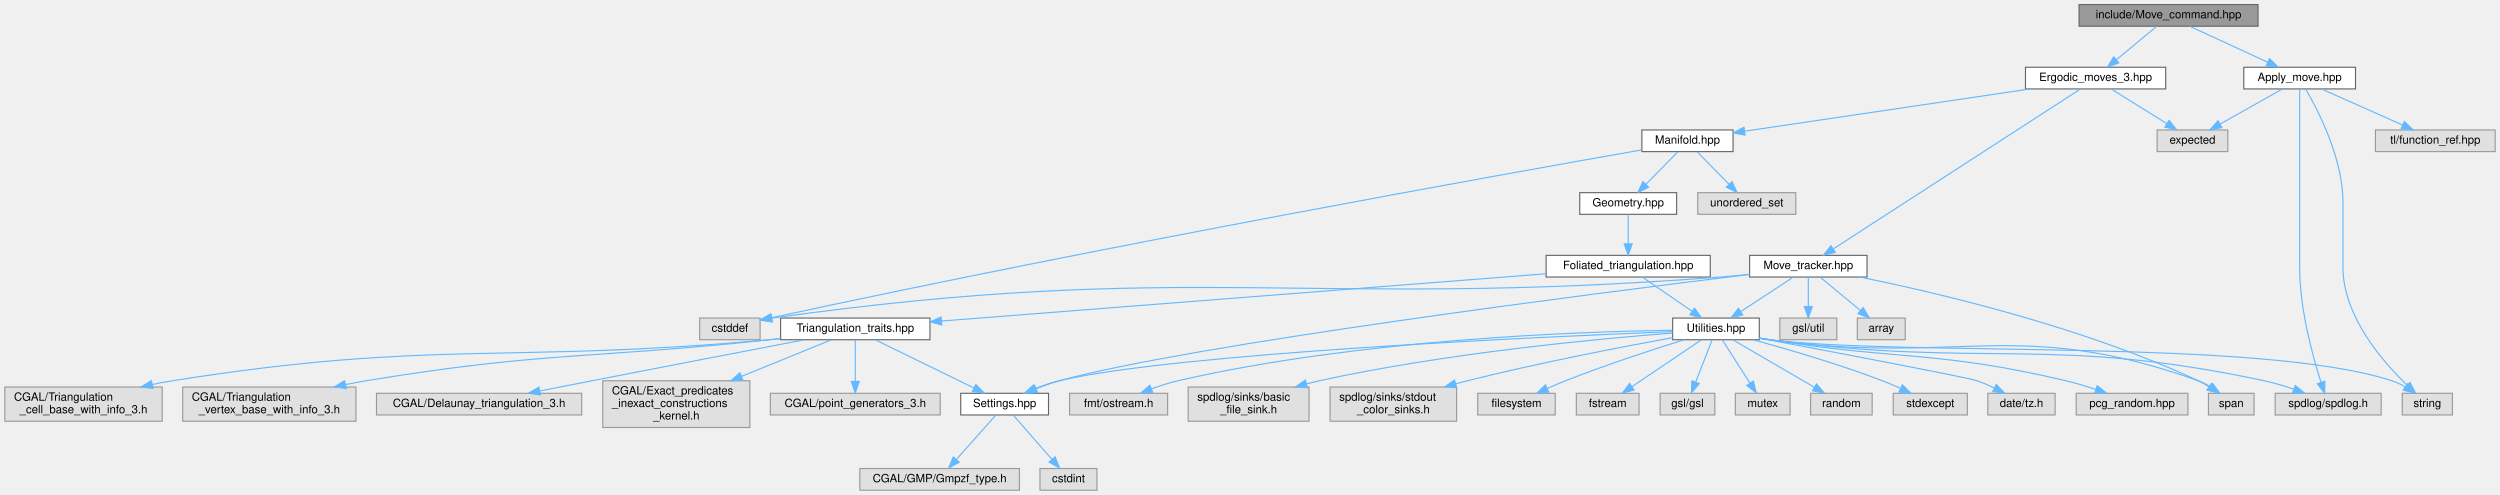
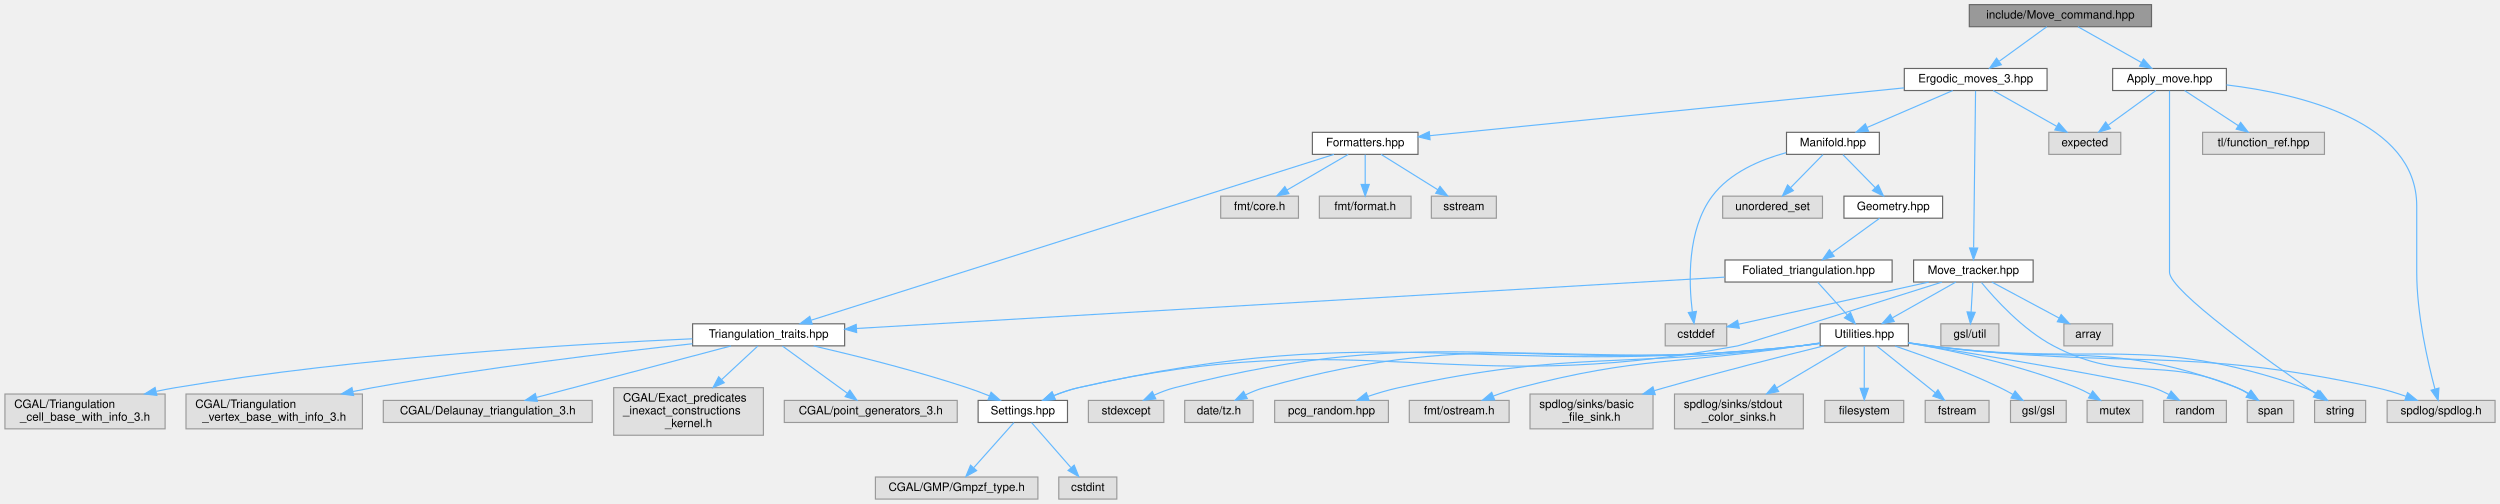
- <svg xmlns="http://www.w3.org/2000/svg" xmlns:xlink="http://www.w3.org/1999/xlink" width="2193pt" height="434pt" viewBox="0.00 0.00 2192.50 434.00">
+ <svg xmlns="http://www.w3.org/2000/svg" xmlns:xlink="http://www.w3.org/1999/xlink" width="2154pt" height="434pt" viewBox="0.00 0.00 2153.50 434.00">
  <g id="graph0" class="graph" transform="scale(1 1) rotate(0) translate(4 430)">
    <g id="node1" class="node">
      <g id="a_node1">
        <a xlink:title="Do ergodic moves using the Command pattern.">
-           <polygon fill="#999999" stroke="#666666" points="1976.5,-426 1819.5,-426 1819.5,-407 1976.5,-407 1976.5,-426" />
-           <text text-anchor="middle" x="1898" y="-414" font-family="Helvetica,sans-Serif" font-size="10.00">include/Move_command.hpp</text>
+           <polygon fill="#999999" stroke="#666666" points="1849.5,-426 1692.5,-426 1692.5,-407 1849.5,-407 1849.5,-426" />
+           <text text-anchor="middle" x="1771" y="-414" font-family="Helvetica,sans-Serif" font-size="10.00">include/Move_command.hpp</text>
        </a>
      </g>
    </g>
    <g id="node2" class="node">
      <g id="a_node2">
        <a xlink:href="_apply__move_8hpp.html" target="_top" xlink:title="Apply Pachner moves to foliated Delaunay triangulations.">
-           <polygon fill="white" stroke="#666666" points="2062,-371 1964,-371 1964,-352 2062,-352 2062,-371" />
-           <text text-anchor="middle" x="2013" y="-359" font-family="Helvetica,sans-Serif" font-size="10.00">Apply_move.hpp</text>
+           <polygon fill="white" stroke="#666666" points="1914,-371 1816,-371 1816,-352 1914,-352 1914,-371" />
+           <text text-anchor="middle" x="1865" y="-359" font-family="Helvetica,sans-Serif" font-size="10.00">Apply_move.hpp</text>
        </a>
      </g>
    </g>
    <g id="edge1" class="edge">
-       <path fill="none" stroke="#63b8ff" d="M1916.48,-406.98C1934.98,-398.46 1963.68,-385.23 1984.98,-375.41" />
-       <polygon fill="#63b8ff" stroke="#63b8ff" points="1986.57,-378.53 1994.19,-371.17 1983.64,-372.18 1986.57,-378.53" />
+       <path fill="none" stroke="#63b8ff" d="M1786.1,-406.98C1800.82,-398.69 1823.42,-385.94 1840.67,-376.22" />
+       <polygon fill="#63b8ff" stroke="#63b8ff" points="1842.63,-379.13 1849.62,-371.17 1839.19,-373.03 1842.63,-379.13" />
    </g>
    <g id="node7" class="node">
      <g id="a_node7">
        <a xlink:href="_ergodic__moves__3_8hpp.html" target="_top" xlink:title="Pachner moves on 2+1 dimensional foliated Delaunay triangulations.">
-           <polygon fill="white" stroke="#666666" points="1895.5,-371 1772.5,-371 1772.5,-352 1895.5,-352 1895.5,-371" />
-           <text text-anchor="middle" x="1834" y="-359" font-family="Helvetica,sans-Serif" font-size="10.00">Ergodic_moves_3.hpp</text>
+           <polygon fill="white" stroke="#666666" points="1759.5,-371 1636.5,-371 1636.5,-352 1759.5,-352 1759.5,-371" />
+           <text text-anchor="middle" x="1698" y="-359" font-family="Helvetica,sans-Serif" font-size="10.00">Ergodic_moves_3.hpp</text>
        </a>
      </g>
    </g>
    <g id="edge6" class="edge">
-       <path fill="none" stroke="#63b8ff" d="M1887.72,-406.98C1878.16,-399.07 1863.72,-387.11 1852.22,-377.58" />
-       <polygon fill="#63b8ff" stroke="#63b8ff" points="1854.4,-374.85 1844.47,-371.17 1849.94,-380.24 1854.4,-374.85" />
+       <path fill="none" stroke="#63b8ff" d="M1759.27,-406.98C1748.27,-399 1731.58,-386.88 1718.4,-377.31" />
+       <polygon fill="#63b8ff" stroke="#63b8ff" points="1720.09,-374.21 1709.94,-371.17 1715.98,-379.88 1720.09,-374.21" />
    </g>
    <g id="node3" class="node">
      <g id="a_node3">
        <a xlink:title=" ">
-           <polygon fill="#e0e0e0" stroke="#999999" points="2084.5,-85 1991.5,-85 1991.5,-66 2084.5,-66 2084.5,-85" />
-           <text text-anchor="middle" x="2038" y="-73" font-family="Helvetica,sans-Serif" font-size="10.00">spdlog/spdlog.h</text>
+           <polygon fill="#e0e0e0" stroke="#999999" points="2145.5,-85 2052.5,-85 2052.5,-66 2145.5,-66 2145.5,-85" />
+           <text text-anchor="middle" x="2099" y="-73" font-family="Helvetica,sans-Serif" font-size="10.00">spdlog/spdlog.h</text>
        </a>
      </g>
    </g>
    <g id="edge2" class="edge">
-       <path fill="none" stroke="#63b8ff" d="M2013,-351.82C2013,-333.48 2013,-289.44 2013,-252.5 2013,-252.5 2013,-252.5 2013,-195.5 2013,-159.05 2024.37,-117.64 2031.78,-94.54" />
-       <polygon fill="#63b8ff" stroke="#63b8ff" points="2035.1,-95.62 2034.93,-85.03 2028.46,-93.42 2035.1,-95.62" />
+       <path fill="none" stroke="#63b8ff" d="M1914.13,-356.86C1977.04,-349.22 2078,-325.58 2078,-252.5 2078,-252.5 2078,-252.5 2078,-195.5 2078,-159.44 2087.47,-118.16 2093.69,-94.92" />
+       <polygon fill="#63b8ff" stroke="#63b8ff" points="2097.12,-95.64 2096.42,-85.07 2090.38,-93.77 2097.12,-95.64" />
    </g>
    <g id="node4" class="node">
      <g id="a_node4">
        <a xlink:title=" ">
-           <polygon fill="#e0e0e0" stroke="#999999" points="1950,-316 1888,-316 1888,-297 1950,-297 1950,-316" />
-           <text text-anchor="middle" x="1919" y="-304" font-family="Helvetica,sans-Serif" font-size="10.00">expected</text>
+           <polygon fill="#e0e0e0" stroke="#999999" points="1823,-316 1761,-316 1761,-297 1823,-297 1823,-316" />
+           <text text-anchor="middle" x="1792" y="-304" font-family="Helvetica,sans-Serif" font-size="10.00">expected</text>
        </a>
      </g>
    </g>
    <g id="edge3" class="edge">
-       <path fill="none" stroke="#63b8ff" d="M1997.9,-351.98C1983.18,-343.69 1960.58,-330.94 1943.33,-321.22" />
-       <polygon fill="#63b8ff" stroke="#63b8ff" points="1944.81,-318.03 1934.38,-316.17 1941.37,-324.13 1944.81,-318.03" />
+       <path fill="none" stroke="#63b8ff" d="M1853.27,-351.98C1842.27,-344 1825.58,-331.88 1812.4,-322.31" />
+       <polygon fill="#63b8ff" stroke="#63b8ff" points="1814.09,-319.21 1803.94,-316.17 1809.98,-324.88 1814.09,-319.21" />
    </g>
    <g id="node5" class="node">
      <g id="a_node5">
        <a xlink:title=" ">
-           <polygon fill="#e0e0e0" stroke="#999999" points="2147,-85 2103,-85 2103,-66 2147,-66 2147,-85" />
-           <text text-anchor="middle" x="2125" y="-73" font-family="Helvetica,sans-Serif" font-size="10.00">string</text>
+           <polygon fill="#e0e0e0" stroke="#999999" points="2034,-85 1990,-85 1990,-66 2034,-66 2034,-85" />
+           <text text-anchor="middle" x="2012" y="-73" font-family="Helvetica,sans-Serif" font-size="10.00">string</text>
        </a>
      </g>
    </g>
    <g id="edge4" class="edge">
-       <path fill="none" stroke="#63b8ff" d="M2018.28,-351.9C2028.73,-334.07 2051,-291.46 2051,-252.5 2051,-252.5 2051,-252.5 2051,-195.5 2051,-153.03 2085.41,-113.15 2107.3,-92.07" />
-       <polygon fill="#63b8ff" stroke="#63b8ff" points="2109.77,-94.56 2114.71,-85.19 2105,-89.43 2109.77,-94.56" />
+       <path fill="none" stroke="#63b8ff" d="M1865,-351.82C1865,-333.48 1865,-289.44 1865,-252.5 1865,-252.5 1865,-252.5 1865,-195.5 1865,-179.51 1950.09,-118.97 1990.79,-90.92" />
+       <polygon fill="#63b8ff" stroke="#63b8ff" points="1992.94,-93.69 1999.21,-85.15 1988.99,-87.92 1992.94,-93.69" />
    </g>
    <g id="node6" class="node">
      <g id="a_node6">
        <a xlink:title=" ">
-           <polygon fill="#e0e0e0" stroke="#999999" points="2184.5,-316 2079.5,-316 2079.5,-297 2184.5,-297 2184.5,-316" />
-           <text text-anchor="middle" x="2132" y="-304" font-family="Helvetica,sans-Serif" font-size="10.00">tl/function_ref.hpp</text>
+           <polygon fill="#e0e0e0" stroke="#999999" points="1998.5,-316 1893.5,-316 1893.5,-297 1998.5,-297 1998.5,-316" />
+           <text text-anchor="middle" x="1946" y="-304" font-family="Helvetica,sans-Serif" font-size="10.00">tl/function_ref.hpp</text>
        </a>
      </g>
    </g>
    <g id="edge5" class="edge">
-       <path fill="none" stroke="#63b8ff" d="M2032.12,-351.98C2051.35,-343.42 2081.23,-330.11 2103.31,-320.28" />
-       <polygon fill="#63b8ff" stroke="#63b8ff" points="2104.82,-323.44 2112.53,-316.17 2101.97,-317.04 2104.82,-323.44" />
+       <path fill="none" stroke="#63b8ff" d="M1878.01,-351.98C1890.46,-343.84 1909.46,-331.41 1924.21,-321.76" />
+       <polygon fill="#63b8ff" stroke="#63b8ff" points="1926.3,-324.57 1932.75,-316.17 1922.46,-318.72 1926.3,-324.57" />
    </g>
    <g id="edge7" class="edge">
-       <path fill="none" stroke="#63b8ff" d="M1847.66,-351.98C1860.84,-343.77 1881.03,-331.18 1896.57,-321.49" />
-       <polygon fill="#63b8ff" stroke="#63b8ff" points="1898.46,-324.43 1905.09,-316.17 1894.76,-318.49 1898.46,-324.43" />
+       <path fill="none" stroke="#63b8ff" d="M1713.1,-351.98C1727.82,-343.69 1750.42,-330.94 1767.67,-321.22" />
+       <polygon fill="#63b8ff" stroke="#63b8ff" points="1769.63,-324.13 1776.62,-316.17 1766.19,-318.03 1769.63,-324.13" />
    </g>
    <g id="node8" class="node">
      <g id="a_node8">
        <a xlink:href="_manifold_8hpp.html" target="_top" xlink:title="Data structures for manifolds.">
-           <polygon fill="white" stroke="#666666" points="1516,-316 1436,-316 1436,-297 1516,-297 1516,-316" />
-           <text text-anchor="middle" x="1476" y="-304" font-family="Helvetica,sans-Serif" font-size="10.00">Manifold.hpp</text>
+           <polygon fill="white" stroke="#666666" points="1615,-316 1535,-316 1535,-297 1615,-297 1615,-316" />
+           <text text-anchor="middle" x="1575" y="-304" font-family="Helvetica,sans-Serif" font-size="10.00">Manifold.hpp</text>
        </a>
      </g>
    </g>
    <g id="edge8" class="edge">
-       <path fill="none" stroke="#63b8ff" d="M1776.48,-351.98C1707.25,-341.74 1592.12,-324.69 1526.29,-314.94" />
-       <polygon fill="#63b8ff" stroke="#63b8ff" points="1526.56,-311.45 1516.16,-313.45 1525.54,-318.37 1526.56,-311.45" />
+       <path fill="none" stroke="#63b8ff" d="M1678.24,-351.98C1658.27,-343.38 1627.2,-329.99 1604.35,-320.15" />
+       <polygon fill="#63b8ff" stroke="#63b8ff" points="1605.69,-316.91 1595.12,-316.17 1602.92,-323.34 1605.69,-316.91" />
    </g>
    <g id="node35" class="node">
      <g id="a_node35">
        <a xlink:href="_move__tracker_8hpp.html" target="_top" xlink:title="Track ergodic moves.">
-           <polygon fill="white" stroke="#666666" points="1633.5,-206 1530.5,-206 1530.5,-187 1633.5,-187 1633.5,-206" />
-           <text text-anchor="middle" x="1582" y="-194" font-family="Helvetica,sans-Serif" font-size="10.00">Move_tracker.hpp</text>
+           <polygon fill="white" stroke="#666666" points="1747.5,-206 1644.5,-206 1644.5,-187 1747.5,-187 1747.5,-206" />
+           <text text-anchor="middle" x="1696" y="-194" font-family="Helvetica,sans-Serif" font-size="10.00">Move_tracker.hpp</text>
        </a>
      </g>
    </g>
    <g id="edge38" class="edge">
-       <path fill="none" stroke="#63b8ff" d="M1820.81,-351.97C1779.91,-325.51 1654.94,-244.68 1603.98,-211.72" />
-       <polygon fill="#63b8ff" stroke="#63b8ff" points="1605.66,-208.64 1595.37,-206.15 1601.86,-214.52 1605.66,-208.64" />
+       <path fill="none" stroke="#63b8ff" d="M1697.89,-351.74C1697.58,-326.31 1696.67,-252.08 1696.24,-216.69" />
+       <polygon fill="#63b8ff" stroke="#63b8ff" points="1699.73,-216.26 1696.11,-206.31 1692.73,-216.35 1699.73,-216.26" />
+     </g>
+     <g id="node38" class="node">
+       <g id="a_node38">
+         <a xlink:href="_formatters_8hpp.html" target="_top" xlink:title="Formatter specializations for various types.">
+           <polygon fill="white" stroke="#666666" points="1217.5,-316 1126.5,-316 1126.5,-297 1217.5,-297 1217.5,-316" />
+           <text text-anchor="middle" x="1172" y="-304" font-family="Helvetica,sans-Serif" font-size="10.00">Formatters.hpp</text>
+         </a>
+       </g>
+     </g>
+     <g id="edge45" class="edge">
+       <path fill="none" stroke="#63b8ff" d="M1636.37,-354.29C1533.14,-343.89 1326.84,-323.1 1227.71,-313.11" />
+       <polygon fill="#63b8ff" stroke="#63b8ff" points="1227.9,-309.61 1217.6,-312.09 1227.19,-316.58 1227.9,-309.61" />
    </g>
    <g id="node9" class="node">
      <g id="a_node9">
        <a xlink:title=" ">
-           <polygon fill="#e0e0e0" stroke="#999999" points="662.5,-151 609.5,-151 609.5,-132 662.5,-132 662.5,-151" />
-           <text text-anchor="middle" x="636" y="-139" font-family="Helvetica,sans-Serif" font-size="10.00">cstddef</text>
+           <polygon fill="#e0e0e0" stroke="#999999" points="1483.5,-151 1430.5,-151 1430.5,-132 1483.5,-132 1483.5,-151" />
+           <text text-anchor="middle" x="1457" y="-139" font-family="Helvetica,sans-Serif" font-size="10.00">cstddef</text>
        </a>
      </g>
    </g>
    <g id="edge9" class="edge">
-       <path fill="none" stroke="#63b8ff" d="M1435.65,-298.47C1318.97,-278 970.97,-215.86 672.86,-151.33" />
-       <polygon fill="#63b8ff" stroke="#63b8ff" points="673.24,-147.83 662.72,-149.13 671.75,-154.67 673.24,-147.83" />
+       <path fill="none" stroke="#63b8ff" d="M1534.81,-298.49C1512.46,-292.43 1486.17,-281.29 1471,-261 1449.16,-231.79 1450.74,-186.72 1453.85,-161.41" />
+       <polygon fill="#63b8ff" stroke="#63b8ff" points="1457.35,-161.7 1455.31,-151.3 1450.42,-160.7 1457.35,-161.7" />
    </g>
    <g id="node10" class="node">
      <g id="a_node10">
        <a xlink:title=" ">
-           <polygon fill="#e0e0e0" stroke="#999999" points="1571,-261 1485,-261 1485,-242 1571,-242 1571,-261" />
-           <text text-anchor="middle" x="1528" y="-249" font-family="Helvetica,sans-Serif" font-size="10.00">unordered_set</text>
+           <polygon fill="#e0e0e0" stroke="#999999" points="1566,-261 1480,-261 1480,-242 1566,-242 1566,-261" />
+           <text text-anchor="middle" x="1523" y="-249" font-family="Helvetica,sans-Serif" font-size="10.00">unordered_set</text>
        </a>
      </g>
    </g>
    <g id="edge10" class="edge">
-       <path fill="none" stroke="#63b8ff" d="M1484.59,-296.75C1492.16,-289.03 1503.38,-277.6 1512.51,-268.28" />
-       <polygon fill="#63b8ff" stroke="#63b8ff" points="1515.07,-270.68 1519.57,-261.09 1510.07,-265.78 1515.07,-270.68" />
+       <path fill="none" stroke="#63b8ff" d="M1566.41,-296.75C1558.84,-289.03 1547.62,-277.6 1538.49,-268.28" />
+       <polygon fill="#63b8ff" stroke="#63b8ff" points="1540.93,-265.78 1531.43,-261.09 1535.93,-270.68 1540.93,-265.78" />
    </g>
    <g id="node11" class="node">
      <g id="a_node11">
        <a xlink:href="_geometry_8hpp.html" target="_top" xlink:title="Geometric scalars of the Manifold used to calculate the Regge action.">
-           <polygon fill="white" stroke="#666666" points="1466.5,-261 1381.5,-261 1381.5,-242 1466.5,-242 1466.5,-261" />
-           <text text-anchor="middle" x="1424" y="-249" font-family="Helvetica,sans-Serif" font-size="10.00">Geometry.hpp</text>
+           <polygon fill="white" stroke="#666666" points="1669.5,-261 1584.5,-261 1584.5,-242 1669.5,-242 1669.5,-261" />
+           <text text-anchor="middle" x="1627" y="-249" font-family="Helvetica,sans-Serif" font-size="10.00">Geometry.hpp</text>
        </a>
      </g>
    </g>
    <g id="edge11" class="edge">
-       <path fill="none" stroke="#63b8ff" d="M1467.41,-296.75C1459.84,-289.03 1448.62,-277.6 1439.49,-268.28" />
-       <polygon fill="#63b8ff" stroke="#63b8ff" points="1441.93,-265.78 1432.43,-261.09 1436.93,-270.68 1441.93,-265.78" />
+       <path fill="none" stroke="#63b8ff" d="M1583.59,-296.75C1591.16,-289.03 1602.38,-277.6 1611.51,-268.28" />
+       <polygon fill="#63b8ff" stroke="#63b8ff" points="1614.07,-270.68 1618.57,-261.09 1609.07,-265.78 1614.07,-270.68" />
    </g>
    <g id="node12" class="node">
      <g id="a_node12">
        <a xlink:href="_foliated__triangulation_8hpp.html" target="_top" xlink:title="Create foliated spherical triangulations.">
-           <polygon fill="white" stroke="#666666" points="1496,-206 1352,-206 1352,-187 1496,-187 1496,-206" />
-           <text text-anchor="middle" x="1424" y="-194" font-family="Helvetica,sans-Serif" font-size="10.00">Foliated_triangulation.hpp</text>
+           <polygon fill="white" stroke="#666666" points="1626,-206 1482,-206 1482,-187 1626,-187 1626,-206" />
+           <text text-anchor="middle" x="1554" y="-194" font-family="Helvetica,sans-Serif" font-size="10.00">Foliated_triangulation.hpp</text>
        </a>
      </g>
    </g>
    <g id="edge12" class="edge">
-       <path fill="none" stroke="#63b8ff" d="M1424,-241.75C1424,-234.8 1424,-224.85 1424,-216.13" />
-       <polygon fill="#63b8ff" stroke="#63b8ff" points="1427.5,-216.09 1424,-206.09 1420.5,-216.09 1427.5,-216.09" />
+       <path fill="none" stroke="#63b8ff" d="M1615.27,-241.98C1604.27,-234 1587.58,-221.88 1574.4,-212.31" />
+       <polygon fill="#63b8ff" stroke="#63b8ff" points="1576.09,-209.21 1565.94,-206.17 1571.98,-214.88 1576.09,-209.21" />
    </g>
    <g id="node13" class="node">
      <g id="a_node13">
        <a xlink:href="_triangulation__traits_8hpp.html" target="_top" xlink:title="Traits class for particular uses of CGAL.">
-           <polygon fill="white" stroke="#666666" points="811.5,-151 680.5,-151 680.5,-132 811.5,-132 811.5,-151" />
-           <text text-anchor="middle" x="746" y="-139" font-family="Helvetica,sans-Serif" font-size="10.00">Triangulation_traits.hpp</text>
+           <polygon fill="white" stroke="#666666" points="723.5,-151 592.5,-151 592.5,-132 723.5,-132 723.5,-151" />
+           <text text-anchor="middle" x="658" y="-139" font-family="Helvetica,sans-Serif" font-size="10.00">Triangulation_traits.hpp</text>
        </a>
      </g>
    </g>
    <g id="edge13" class="edge">
-       <path fill="none" stroke="#63b8ff" d="M1351.76,-189.85C1222.57,-179.75 953.17,-158.69 821.59,-148.41" />
-       <polygon fill="#63b8ff" stroke="#63b8ff" points="821.84,-144.92 811.59,-147.63 821.29,-151.9 821.84,-144.92" />
+       <path fill="none" stroke="#63b8ff" d="M1481.81,-191.23C1315,-181.36 904.04,-157.05 733.78,-146.98" />
+       <polygon fill="#63b8ff" stroke="#63b8ff" points="733.84,-143.48 723.65,-146.38 733.43,-150.47 733.84,-143.48" />
    </g>
    <g id="node22" class="node">
      <g id="a_node22">
        <a xlink:href="_utilities_8hpp.html" target="_top" xlink:title="Utility functions.">
-           <polygon fill="white" stroke="#666666" points="1539,-151 1463,-151 1463,-132 1539,-132 1539,-151" />
-           <text text-anchor="middle" x="1501" y="-139" font-family="Helvetica,sans-Serif" font-size="10.00">Utilities.hpp</text>
+           <polygon fill="white" stroke="#666666" points="1640,-151 1564,-151 1564,-132 1640,-132 1640,-151" />
+           <text text-anchor="middle" x="1602" y="-139" font-family="Helvetica,sans-Serif" font-size="10.00">Utilities.hpp</text>
        </a>
      </g>
    </g>
    <g id="edge22" class="edge">
-       <path fill="none" stroke="#63b8ff" d="M1436.37,-186.98C1448.09,-178.92 1465.92,-166.65 1479.89,-157.03" />
-       <polygon fill="#63b8ff" stroke="#63b8ff" points="1482.15,-159.72 1488.4,-151.17 1478.18,-153.96 1482.15,-159.72" />
+       <path fill="none" stroke="#63b8ff" d="M1561.93,-186.75C1568.85,-179.11 1579.07,-167.82 1587.45,-158.56" />
+       <polygon fill="#63b8ff" stroke="#63b8ff" points="1590.1,-160.85 1594.22,-151.09 1584.91,-156.15 1590.1,-160.85" />
    </g>
    <g id="node14" class="node">
      <g id="a_node14">
        <a xlink:title=" ">
          <polygon fill="#e0e0e0" stroke="#999999" points="506,-85 326,-85 326,-66 506,-66 506,-85" />
          <text text-anchor="middle" x="416" y="-73" font-family="Helvetica,sans-Serif" font-size="10.00">CGAL/Delaunay_triangulation_3.h</text>
        </a>
      </g>
    </g>
    <g id="edge14" class="edge">
-       <path fill="none" stroke="#63b8ff" d="M701.27,-131.94C654.73,-123.02 579.74,-108.61 515,-96 500.19,-93.12 484.14,-89.96 469.36,-87.05" />
-       <polygon fill="#63b8ff" stroke="#63b8ff" points="469.85,-83.58 459.36,-85.08 468.5,-90.45 469.85,-83.58" />
+       <path fill="none" stroke="#63b8ff" d="M625.61,-131.94C582.33,-120.49 505.55,-100.18 457.9,-87.58" />
+       <polygon fill="#63b8ff" stroke="#63b8ff" points="458.76,-84.19 448.19,-85.01 456.97,-90.95 458.76,-84.19" />
    </g>
    <g id="node15" class="node">
      <g id="a_node15">
        <a xlink:title=" ">
          <polygon fill="#e0e0e0" stroke="#999999" points="653.5,-96 524.5,-96 524.5,-55 653.5,-55 653.5,-96" />
          <text text-anchor="start" x="532.5" y="-84" font-family="Helvetica,sans-Serif" font-size="10.00">CGAL/Exact_predicates</text>
          <text text-anchor="start" x="532.5" y="-73" font-family="Helvetica,sans-Serif" font-size="10.00">_inexact_constructions</text>
          <text text-anchor="middle" x="589" y="-62" font-family="Helvetica,sans-Serif" font-size="10.00">_kernel.h</text>
        </a>
      </g>
    </g>
    <g id="edge15" class="edge">
-       <path fill="none" stroke="#63b8ff" d="M724.83,-131.87C704.76,-123.69 673.71,-111.03 646.35,-99.88" />
-       <polygon fill="#63b8ff" stroke="#63b8ff" points="647.44,-96.54 636.86,-96.01 644.8,-103.02 647.44,-96.54" />
+       <path fill="none" stroke="#63b8ff" d="M648.69,-131.87C640.68,-124.44 628.69,-113.31 617.55,-102.98" />
+       <polygon fill="#63b8ff" stroke="#63b8ff" points="619.75,-100.24 610.03,-96.01 614.98,-105.38 619.75,-100.24" />
    </g>
    <g id="node16" class="node">
      <g id="a_node16">
        <a xlink:title=" ">
          <polygon fill="#e0e0e0" stroke="#999999" points="820.5,-85 671.5,-85 671.5,-66 820.5,-66 820.5,-85" />
          <text text-anchor="middle" x="746" y="-73" font-family="Helvetica,sans-Serif" font-size="10.00">CGAL/point_generators_3.h</text>
        </a>
      </g>
    </g>
    <g id="edge16" class="edge">
-       <path fill="none" stroke="#63b8ff" d="M746,-131.87C746,-122.66 746,-107.79 746,-95.77" />
-       <polygon fill="#63b8ff" stroke="#63b8ff" points="749.5,-95.41 746,-85.41 742.5,-95.41 749.5,-95.41" />
+       <path fill="none" stroke="#63b8ff" d="M669.87,-131.87C684.17,-121.47 708.43,-103.82 725.72,-91.25" />
+       <polygon fill="#63b8ff" stroke="#63b8ff" points="728.01,-93.91 734.04,-85.2 723.89,-88.25 728.01,-93.91" />
    </g>
    <g id="node17" class="node">
      <g id="a_node17">
        <a xlink:title=" ">
          <polygon fill="#e0e0e0" stroke="#999999" points="138,-90.5 0,-90.5 0,-60.5 138,-60.5 138,-90.5" />
          <text text-anchor="start" x="8" y="-78.5" font-family="Helvetica,sans-Serif" font-size="10.00">CGAL/Triangulation</text>
          <text text-anchor="middle" x="69" y="-67.5" font-family="Helvetica,sans-Serif" font-size="10.00">_cell_base_with_info_3.h</text>
        </a>
      </g>
    </g>
    <g id="edge17" class="edge">
-       <path fill="none" stroke="#63b8ff" d="M680.17,-132.87C677.07,-132.57 674,-132.27 671,-132 438.52,-110.85 377.57,-132.45 147,-96 141.26,-95.09 135.32,-93.96 129.4,-92.71" />
-       <polygon fill="#63b8ff" stroke="#63b8ff" points="130.02,-89.26 119.5,-90.5 128.5,-96.1 130.02,-89.26" />
+       <path fill="none" stroke="#63b8ff" d="M592.24,-138.1C494.54,-133.78 305.53,-122.55 147,-96 141.58,-95.09 135.98,-94 130.39,-92.81" />
+       <polygon fill="#63b8ff" stroke="#63b8ff" points="130.89,-89.33 120.36,-90.56 129.36,-96.16 130.89,-89.33" />
    </g>
    <g id="node18" class="node">
      <g id="a_node18">
        <a xlink:title=" ">
          <polygon fill="#e0e0e0" stroke="#999999" points="308,-90.5 156,-90.5 156,-60.5 308,-60.5 308,-90.5" />
          <text text-anchor="start" x="164" y="-78.5" font-family="Helvetica,sans-Serif" font-size="10.00">CGAL/Triangulation</text>
          <text text-anchor="middle" x="232" y="-67.5" font-family="Helvetica,sans-Serif" font-size="10.00">_vertex_base_with_info_3.h</text>
        </a>
      </g>
    </g>
    <g id="edge18" class="edge">
-       <path fill="none" stroke="#63b8ff" d="M680.15,-132.99C677.06,-132.66 674,-132.32 671,-132 513.76,-115.1 473.04,-121.73 317,-96 311.16,-95.04 305.13,-93.91 299.09,-92.7" />
-       <polygon fill="#63b8ff" stroke="#63b8ff" points="299.46,-89.21 288.96,-90.59 298.04,-96.06 299.46,-89.21" />
+       <path fill="none" stroke="#63b8ff" d="M592.34,-133.82C523.46,-126.37 412.2,-113.09 317,-96 311.37,-94.99 305.55,-93.85 299.71,-92.65" />
+       <polygon fill="#63b8ff" stroke="#63b8ff" points="300.43,-89.22 289.92,-90.57 298.97,-96.07 300.43,-89.22" />
    </g>
    <g id="node19" class="node">
      <g id="a_node19">
        <a xlink:href="_settings_8hpp.html" target="_top" xlink:title="Global integer and precision settings.">
          <polygon fill="white" stroke="#666666" points="915.5,-85 838.5,-85 838.5,-66 915.5,-66 915.5,-85" />
          <text text-anchor="middle" x="877" y="-73" font-family="Helvetica,sans-Serif" font-size="10.00">Settings.hpp</text>
        </a>
      </g>
    </g>
    <g id="edge19" class="edge">
-       <path fill="none" stroke="#63b8ff" d="M763.67,-131.87C785.84,-121.04 824.08,-102.35 849.95,-89.72" />
-       <polygon fill="#63b8ff" stroke="#63b8ff" points="851.75,-92.73 859.19,-85.2 848.67,-86.44 851.75,-92.73" />
+       <path fill="none" stroke="#63b8ff" d="M696.79,-131.94C731.73,-123.87 784.31,-110.82 829,-96 835.28,-93.92 841.9,-91.43 848.17,-88.93" />
+       <polygon fill="#63b8ff" stroke="#63b8ff" points="849.68,-92.09 857.6,-85.06 847.02,-85.61 849.68,-92.09" />
    </g>
    <g id="node20" class="node">
      <g id="a_node20">
        <a xlink:title=" ">
          <polygon fill="#e0e0e0" stroke="#999999" points="890,-19 750,-19 750,0 890,0 890,-19" />
          <text text-anchor="middle" x="820" y="-7" font-family="Helvetica,sans-Serif" font-size="10.00">CGAL/GMP/Gmpzf_type.h</text>
        </a>
      </g>
    </g>
    <g id="edge20" class="edge">
      <path fill="none" stroke="#63b8ff" d="M869.31,-65.87C860.52,-56 845.93,-39.61 834.89,-27.22" />
      <polygon fill="#63b8ff" stroke="#63b8ff" points="837.2,-24.55 827.93,-19.41 831.97,-29.2 837.2,-24.55" />
    </g>
    <g id="node21" class="node">
      <g id="a_node21">
        <a xlink:title=" ">
          <polygon fill="#e0e0e0" stroke="#999999" points="958,-19 908,-19 908,0 958,0 958,-19" />
          <text text-anchor="middle" x="933" y="-7" font-family="Helvetica,sans-Serif" font-size="10.00">cstdint</text>
        </a>
      </g>
    </g>
    <g id="edge21" class="edge">
      <path fill="none" stroke="#63b8ff" d="M884.55,-65.87C893.19,-56 907.53,-39.61 918.37,-27.22" />
      <polygon fill="#63b8ff" stroke="#63b8ff" points="921.26,-29.24 925.21,-19.41 915.99,-24.63 921.26,-29.24" />
    </g>
    <g id="edge36" class="edge">
-       <path fill="none" stroke="#63b8ff" d="M1539.17,-133.28C1542.15,-132.81 1545.12,-132.38 1548,-132 1739.9,-106.75 1792.66,-136.14 1982,-96 1990.52,-94.19 1999.52,-91.45 2007.76,-88.59" />
-       <polygon fill="#63b8ff" stroke="#63b8ff" points="2009.15,-91.81 2017.35,-85.09 2006.75,-85.23 2009.15,-91.81" />
+       <path fill="none" stroke="#63b8ff" d="M1640.29,-134.5C1646.53,-133.6 1652.94,-132.74 1659,-132 1829.17,-111.35 1875.51,-132.45 2043,-96 2051.51,-94.15 2060.51,-91.39 2068.75,-88.53" />
+       <polygon fill="#63b8ff" stroke="#63b8ff" points="2070.14,-91.75 2078.34,-85.04 2067.74,-85.17 2070.14,-91.75" />
    </g>
    <g id="edge30" class="edge">
-       <path fill="none" stroke="#63b8ff" d="M1539.16,-133.23C1542.15,-132.77 1545.12,-132.35 1548,-132 1668.69,-117.16 1978.34,-133.52 2094,-96 2097.97,-94.71 2101.94,-92.8 2105.65,-90.68" />
-       <polygon fill="#63b8ff" stroke="#63b8ff" points="2107.69,-93.53 2114.19,-85.17 2103.89,-87.65 2107.69,-93.53" />
+       <path fill="none" stroke="#63b8ff" d="M1640.3,-134.59C1646.54,-133.69 1652.95,-132.79 1659,-132 1801.79,-113.38 1845.07,-143.54 1981,-96 1984.94,-94.62 1988.9,-92.67 1992.6,-90.53" />
+       <polygon fill="#63b8ff" stroke="#63b8ff" points="1994.63,-93.38 2001.15,-85.03 1990.84,-87.5 1994.63,-93.38" />
    </g>
    <g id="edge37" class="edge">
-       <path fill="none" stroke="#63b8ff" d="M1462.62,-139.08C1350.97,-134.7 1027.75,-120.22 925,-96 917.94,-94.34 910.57,-91.79 903.78,-89.07" />
-       <polygon fill="#63b8ff" stroke="#63b8ff" points="904.92,-85.76 894.35,-85.07 902.19,-92.2 904.92,-85.76" />
+       <path fill="none" stroke="#63b8ff" d="M1563.89,-134.13C1558.24,-133.32 1552.48,-132.58 1547,-132 1271.63,-102.82 1195.12,-156.93 925,-96 917.93,-94.4 910.55,-91.88 903.76,-89.17" />
+       <polygon fill="#63b8ff" stroke="#63b8ff" points="904.9,-85.85 894.33,-85.15 902.16,-92.29 904.9,-85.85" />
    </g>
    <g id="node23" class="node">
      <g id="a_node23">
        <a xlink:title=" ">
-           <polygon fill="#e0e0e0" stroke="#999999" points="1360,-85 1292,-85 1292,-66 1360,-66 1360,-85" />
-           <text text-anchor="middle" x="1326" y="-73" font-family="Helvetica,sans-Serif" font-size="10.00">filesystem</text>
+           <polygon fill="#e0e0e0" stroke="#999999" points="1636,-85 1568,-85 1568,-66 1636,-66 1636,-85" />
+           <text text-anchor="middle" x="1602" y="-73" font-family="Helvetica,sans-Serif" font-size="10.00">filesystem</text>
        </a>
      </g>
    </g>
    <g id="edge23" class="edge">
-       <path fill="none" stroke="#63b8ff" d="M1472.89,-131.93C1445.97,-123.51 1404.32,-109.92 1369,-96 1363.76,-93.93 1358.23,-91.57 1352.95,-89.22" />
-       <polygon fill="#63b8ff" stroke="#63b8ff" points="1354.37,-86.02 1343.82,-85.07 1351.47,-92.39 1354.37,-86.02" />
+       <path fill="none" stroke="#63b8ff" d="M1602,-131.87C1602,-122.66 1602,-107.79 1602,-95.77" />
+       <polygon fill="#63b8ff" stroke="#63b8ff" points="1605.5,-95.41 1602,-85.41 1598.5,-95.41 1605.5,-95.41" />
    </g>
    <g id="node24" class="node">
      <g id="a_node24">
        <a xlink:title=" ">
-           <polygon fill="#e0e0e0" stroke="#999999" points="1433.5,-85 1378.5,-85 1378.5,-66 1433.5,-66 1433.5,-85" />
-           <text text-anchor="middle" x="1406" y="-73" font-family="Helvetica,sans-Serif" font-size="10.00">fstream</text>
+           <polygon fill="#e0e0e0" stroke="#999999" points="1709.5,-85 1654.5,-85 1654.5,-66 1709.5,-66 1709.5,-85" />
+           <text text-anchor="middle" x="1682" y="-73" font-family="Helvetica,sans-Serif" font-size="10.00">fstream</text>
        </a>
      </g>
    </g>
    <g id="edge24" class="edge">
-       <path fill="none" stroke="#63b8ff" d="M1488.19,-131.87C1472.61,-121.37 1446.07,-103.5 1427.38,-90.9" />
-       <polygon fill="#63b8ff" stroke="#63b8ff" points="1429.16,-87.88 1418.91,-85.2 1425.25,-93.69 1429.16,-87.88" />
+       <path fill="none" stroke="#63b8ff" d="M1612.79,-131.87C1625.67,-121.56 1647.44,-104.15 1663.13,-91.59" />
+       <polygon fill="#63b8ff" stroke="#63b8ff" points="1665.5,-94.18 1671.13,-85.2 1661.13,-88.71 1665.5,-94.18" />
    </g>
    <g id="node25" class="node">
      <g id="a_node25">
        <a xlink:title=" ">
-           <polygon fill="#e0e0e0" stroke="#999999" points="1500,-85 1452,-85 1452,-66 1500,-66 1500,-85" />
-           <text text-anchor="middle" x="1476" y="-73" font-family="Helvetica,sans-Serif" font-size="10.00">gsl/gsl</text>
+           <polygon fill="#e0e0e0" stroke="#999999" points="1776,-85 1728,-85 1728,-66 1776,-66 1776,-85" />
+           <text text-anchor="middle" x="1752" y="-73" font-family="Helvetica,sans-Serif" font-size="10.00">gsl/gsl</text>
        </a>
      </g>
    </g>
    <g id="edge25" class="edge">
-       <path fill="none" stroke="#63b8ff" d="M1497.63,-131.87C1493.96,-122.47 1487.98,-107.17 1483.24,-95.03" />
-       <polygon fill="#63b8ff" stroke="#63b8ff" points="1486.38,-93.45 1479.48,-85.41 1479.86,-95.99 1486.38,-93.45" />
+       <path fill="none" stroke="#63b8ff" d="M1628.56,-131.85C1652.63,-123.67 1688.84,-110.51 1719,-96 1722.67,-94.23 1726.48,-92.19 1730.14,-90.12" />
+       <polygon fill="#63b8ff" stroke="#63b8ff" points="1731.97,-93.1 1738.8,-85 1728.41,-87.07 1731.97,-93.1" />
    </g>
    <g id="node26" class="node">
      <g id="a_node26">
        <a xlink:title=" ">
-           <polygon fill="#e0e0e0" stroke="#999999" points="1566,-85 1518,-85 1518,-66 1566,-66 1566,-85" />
-           <text text-anchor="middle" x="1542" y="-73" font-family="Helvetica,sans-Serif" font-size="10.00">mutex</text>
+           <polygon fill="#e0e0e0" stroke="#999999" points="1842,-85 1794,-85 1794,-66 1842,-66 1842,-85" />
+           <text text-anchor="middle" x="1818" y="-73" font-family="Helvetica,sans-Serif" font-size="10.00">mutex</text>
        </a>
      </g>
    </g>
    <g id="edge26" class="edge">
-       <path fill="none" stroke="#63b8ff" d="M1506.53,-131.87C1512.73,-122.19 1522.95,-106.24 1530.83,-93.94" />
-       <polygon fill="#63b8ff" stroke="#63b8ff" points="1533.85,-95.71 1536.3,-85.41 1527.95,-91.94 1533.85,-95.71" />
+       <path fill="none" stroke="#63b8ff" d="M1640.17,-134.61C1677.91,-128 1736.84,-115.58 1785,-96 1788.91,-94.41 1792.91,-92.41 1796.71,-90.3" />
+       <polygon fill="#63b8ff" stroke="#63b8ff" points="1798.8,-93.13 1805.6,-85.01 1795.22,-87.12 1798.8,-93.13" />
    </g>
    <g id="node27" class="node">
      <g id="a_node27">
        <a xlink:title=" ">
-           <polygon fill="#e0e0e0" stroke="#999999" points="1638,-85 1584,-85 1584,-66 1638,-66 1638,-85" />
-           <text text-anchor="middle" x="1611" y="-73" font-family="Helvetica,sans-Serif" font-size="10.00">random</text>
+           <polygon fill="#e0e0e0" stroke="#999999" points="1914,-85 1860,-85 1860,-66 1914,-66 1914,-85" />
+           <text text-anchor="middle" x="1887" y="-73" font-family="Helvetica,sans-Serif" font-size="10.00">random</text>
        </a>
      </g>
    </g>
    <g id="edge27" class="edge">
-       <path fill="none" stroke="#63b8ff" d="M1515.84,-131.87C1534.12,-121.23 1565.44,-103.01 1587.13,-90.39" />
-       <polygon fill="#63b8ff" stroke="#63b8ff" points="1589.17,-93.25 1596.05,-85.2 1585.64,-87.2 1589.17,-93.25" />
+       <path fill="none" stroke="#63b8ff" d="M1640.21,-134.36C1705.03,-123.84 1831.42,-102.85 1851,-96 1855.5,-94.43 1860.11,-92.34 1864.47,-90.11" />
+       <polygon fill="#63b8ff" stroke="#63b8ff" points="1866.38,-93.06 1873.46,-85.17 1863.01,-86.92 1866.38,-93.06" />
    </g>
    <g id="node28" class="node">
      <g id="a_node28">
        <a xlink:title=" ">
-           <polygon fill="#e0e0e0" stroke="#999999" points="1973,-85 1933,-85 1933,-66 1973,-66 1973,-85" />
-           <text text-anchor="middle" x="1953" y="-73" font-family="Helvetica,sans-Serif" font-size="10.00">span</text>
+           <polygon fill="#e0e0e0" stroke="#999999" points="1972,-85 1932,-85 1932,-66 1972,-66 1972,-85" />
+           <text text-anchor="middle" x="1952" y="-73" font-family="Helvetica,sans-Serif" font-size="10.00">span</text>
        </a>
      </g>
    </g>
    <g id="edge28" class="edge">
-       <path fill="none" stroke="#63b8ff" d="M1539.18,-133.32C1542.16,-132.84 1545.13,-132.4 1548,-132 1714.3,-109.04 1765.94,-152.57 1924,-96 1927.64,-94.7 1931.27,-92.83 1934.66,-90.77" />
-       <polygon fill="#63b8ff" stroke="#63b8ff" points="1936.68,-93.63 1942.95,-85.09 1932.72,-87.86 1936.68,-93.63" />
+       <path fill="none" stroke="#63b8ff" d="M1640.01,-134.76C1646.35,-133.83 1652.86,-132.88 1659,-132 1776.23,-115.27 1812.33,-138.13 1923,-96 1926.45,-94.69 1929.9,-92.9 1933.15,-90.93" />
+       <polygon fill="#63b8ff" stroke="#63b8ff" points="1935.33,-93.68 1941.64,-85.17 1931.4,-87.89 1935.33,-93.68" />
    </g>
    <g id="node29" class="node">
      <g id="a_node29">
        <a xlink:title=" ">
-           <polygon fill="#e0e0e0" stroke="#999999" points="1721.5,-85 1656.5,-85 1656.5,-66 1721.5,-66 1721.5,-85" />
-           <text text-anchor="middle" x="1689" y="-73" font-family="Helvetica,sans-Serif" font-size="10.00">stdexcept</text>
+           <polygon fill="#e0e0e0" stroke="#999999" points="998.5,-85 933.5,-85 933.5,-66 998.5,-66 998.5,-85" />
+           <text text-anchor="middle" x="966" y="-73" font-family="Helvetica,sans-Serif" font-size="10.00">stdexcept</text>
        </a>
      </g>
    </g>
    <g id="edge29" class="edge">
-       <path fill="none" stroke="#63b8ff" d="M1533.62,-131.96C1563.5,-123.8 1608.76,-110.62 1647,-96 1652.12,-94.04 1657.5,-91.74 1662.63,-89.42" />
-       <polygon fill="#63b8ff" stroke="#63b8ff" points="1664.48,-92.42 1672.07,-85.02 1661.52,-86.07 1664.48,-92.42" />
+       <path fill="none" stroke="#63b8ff" d="M1563.89,-134.17C1558.24,-133.36 1552.47,-132.6 1547,-132 1308.36,-105.64 1240.58,-155.56 1008,-96 1002.01,-94.47 995.83,-92.1 990.12,-89.53" />
+       <polygon fill="#63b8ff" stroke="#63b8ff" points="991.58,-86.35 981.05,-85.14 988.53,-92.65 991.58,-86.35" />
    </g>
    <g id="node30" class="node">
      <g id="a_node30">
        <a xlink:title=" ">
-           <polygon fill="#e0e0e0" stroke="#999999" points="1798.5,-85 1739.5,-85 1739.5,-66 1798.5,-66 1798.5,-85" />
-           <text text-anchor="middle" x="1769" y="-73" font-family="Helvetica,sans-Serif" font-size="10.00">date/tz.h</text>
+           <polygon fill="#e0e0e0" stroke="#999999" points="1075.5,-85 1016.5,-85 1016.5,-66 1075.5,-66 1075.5,-85" />
+           <text text-anchor="middle" x="1046" y="-73" font-family="Helvetica,sans-Serif" font-size="10.00">date/tz.h</text>
        </a>
      </g>
    </g>
    <g id="edge31" class="edge">
-       <path fill="none" stroke="#63b8ff" d="M1539.23,-133.35C1602.03,-121.57 1721,-99.06 1730,-96 1735.07,-94.28 1740.31,-92.02 1745.24,-89.65" />
-       <polygon fill="#63b8ff" stroke="#63b8ff" points="1746.9,-92.74 1754.23,-85.08 1743.73,-86.5 1746.9,-92.74" />
+       <path fill="none" stroke="#63b8ff" d="M1563.88,-134.23C1558.23,-133.41 1552.47,-132.63 1547,-132 1342.42,-108.26 1283.46,-151.08 1085,-96 1079.67,-94.52 1074.2,-92.29 1069.11,-89.87" />
+       <polygon fill="#63b8ff" stroke="#63b8ff" points="1070.4,-86.6 1059.91,-85.11 1067.18,-92.82 1070.4,-86.6" />
    </g>
    <g id="node31" class="node">
      <g id="a_node31">
        <a xlink:title=" ">
-           <polygon fill="#e0e0e0" stroke="#999999" points="1915,-85 1817,-85 1817,-66 1915,-66 1915,-85" />
-           <text text-anchor="middle" x="1866" y="-73" font-family="Helvetica,sans-Serif" font-size="10.00">pcg_random.hpp</text>
+           <polygon fill="#e0e0e0" stroke="#999999" points="1192,-85 1094,-85 1094,-66 1192,-66 1192,-85" />
+           <text text-anchor="middle" x="1143" y="-73" font-family="Helvetica,sans-Serif" font-size="10.00">pcg_random.hpp</text>
        </a>
      </g>
    </g>
    <g id="edge32" class="edge">
-       <path fill="none" stroke="#63b8ff" d="M1539.2,-133.46C1542.17,-132.95 1545.13,-132.46 1548,-132 1663.2,-113.62 1694.44,-122.7 1808,-96 1816.62,-93.97 1825.78,-91.2 1834.21,-88.38" />
-       <polygon fill="#63b8ff" stroke="#63b8ff" points="1835.4,-91.67 1843.7,-85.09 1833.1,-85.06 1835.4,-91.67" />
+       <path fill="none" stroke="#63b8ff" d="M1563.87,-134.36C1558.22,-133.52 1552.46,-132.71 1547,-132 1393.67,-112.19 1352.08,-128.83 1201,-96 1192.2,-94.09 1182.86,-91.3 1174.31,-88.43" />
+       <polygon fill="#63b8ff" stroke="#63b8ff" points="1175.31,-85.07 1164.71,-85.07 1172.99,-91.68 1175.31,-85.07" />
    </g>
    <g id="node32" class="node">
      <g id="a_node32">
        <a xlink:title=" ">
-           <polygon fill="#e0e0e0" stroke="#999999" points="1020,-85 934,-85 934,-66 1020,-66 1020,-85" />
-           <text text-anchor="middle" x="977" y="-73" font-family="Helvetica,sans-Serif" font-size="10.00">fmt/ostream.h</text>
+           <polygon fill="#e0e0e0" stroke="#999999" points="1296,-85 1210,-85 1210,-66 1296,-66 1296,-85" />
+           <text text-anchor="middle" x="1253" y="-73" font-family="Helvetica,sans-Serif" font-size="10.00">fmt/ostream.h</text>
        </a>
      </g>
    </g>
    <g id="edge33" class="edge">
-       <path fill="none" stroke="#63b8ff" d="M1462.83,-140.3C1381.83,-139.14 1187.21,-132.44 1029,-96 1021.29,-94.22 1013.18,-91.58 1005.72,-88.82" />
-       <polygon fill="#63b8ff" stroke="#63b8ff" points="1006.96,-85.54 996.38,-85.16 1004.42,-92.06 1006.96,-85.54" />
+       <path fill="none" stroke="#63b8ff" d="M1563.84,-134.57C1558.19,-133.71 1552.45,-132.83 1547,-132 1439.49,-115.7 1410.27,-123.24 1305,-96 1297.56,-94.07 1289.7,-91.46 1282.42,-88.76" />
+       <polygon fill="#63b8ff" stroke="#63b8ff" points="1283.52,-85.44 1272.93,-85.1 1281,-91.97 1283.52,-85.44" />
    </g>
    <g id="node33" class="node">
      <g id="a_node33">
        <a xlink:title=" ">
-           <polygon fill="#e0e0e0" stroke="#999999" points="1144,-90.5 1038,-90.5 1038,-60.5 1144,-60.5 1144,-90.5" />
-           <text text-anchor="start" x="1046" y="-78.5" font-family="Helvetica,sans-Serif" font-size="10.00">spdlog/sinks/basic</text>
-           <text text-anchor="middle" x="1091" y="-67.5" font-family="Helvetica,sans-Serif" font-size="10.00">_file_sink.h</text>
+           <polygon fill="#e0e0e0" stroke="#999999" points="1420,-90.5 1314,-90.5 1314,-60.5 1420,-60.5 1420,-90.5" />
+           <text text-anchor="start" x="1322" y="-78.5" font-family="Helvetica,sans-Serif" font-size="10.00">spdlog/sinks/basic</text>
+           <text text-anchor="middle" x="1367" y="-67.5" font-family="Helvetica,sans-Serif" font-size="10.00">_file_sink.h</text>
        </a>
      </g>
    </g>
    <g id="edge34" class="edge">
-       <path fill="none" stroke="#63b8ff" d="M1462.77,-137.84C1398.3,-132.87 1264.1,-120.37 1153,-96 1149.37,-95.2 1145.65,-94.29 1141.92,-93.3" />
-       <polygon fill="#63b8ff" stroke="#63b8ff" points="1142.65,-89.87 1132.08,-90.54 1140.76,-96.61 1142.65,-89.87" />
+       <path fill="none" stroke="#63b8ff" d="M1566.95,-131.94C1532.1,-123.32 1477.18,-109.4 1430,-96 1427.07,-95.17 1424.06,-94.3 1421.03,-93.4" />
+       <polygon fill="#63b8ff" stroke="#63b8ff" points="1421.91,-90.01 1411.32,-90.51 1419.9,-96.72 1421.91,-90.01" />
    </g>
    <g id="node34" class="node">
      <g id="a_node34">
        <a xlink:title=" ">
-           <polygon fill="#e0e0e0" stroke="#999999" points="1273.5,-90.5 1162.5,-90.5 1162.5,-60.5 1273.5,-60.5 1273.5,-90.5" />
-           <text text-anchor="start" x="1170.5" y="-78.5" font-family="Helvetica,sans-Serif" font-size="10.00">spdlog/sinks/stdout</text>
-           <text text-anchor="middle" x="1218" y="-67.5" font-family="Helvetica,sans-Serif" font-size="10.00">_color_sinks.h</text>
+           <polygon fill="#e0e0e0" stroke="#999999" points="1549.5,-90.5 1438.5,-90.5 1438.5,-60.5 1549.5,-60.5 1549.5,-90.5" />
+           <text text-anchor="start" x="1446.5" y="-78.5" font-family="Helvetica,sans-Serif" font-size="10.00">spdlog/sinks/stdout</text>
+           <text text-anchor="middle" x="1494" y="-67.5" font-family="Helvetica,sans-Serif" font-size="10.00">_color_sinks.h</text>
        </a>
      </g>
    </g>
    <g id="edge35" class="edge">
-       <path fill="none" stroke="#63b8ff" d="M1462.96,-133.81C1419.27,-125.88 1345.56,-111.74 1283,-96 1279.64,-95.16 1276.2,-94.25 1272.73,-93.3" />
-       <polygon fill="#63b8ff" stroke="#63b8ff" points="1273.54,-89.89 1262.96,-90.56 1271.64,-96.63 1273.54,-89.89" />
+       <path fill="none" stroke="#63b8ff" d="M1587.43,-131.87C1571.89,-122.66 1546.75,-107.76 1526.46,-95.74" />
+       <polygon fill="#63b8ff" stroke="#63b8ff" points="1528.21,-92.7 1517.82,-90.62 1524.64,-98.72 1528.21,-92.7" />
    </g>
    <g id="edge40" class="edge">
-       <path fill="none" stroke="#63b8ff" d="M1530.27,-189.31C1521.83,-188.44 1513.18,-187.63 1505,-187 1138.42,-158.89 1040.12,-202.23 672.76,-150.96" />
-       <polygon fill="#63b8ff" stroke="#63b8ff" points="673.04,-147.47 662.65,-149.54 672.06,-154.4 673.04,-147.47" />
+       <path fill="none" stroke="#63b8ff" d="M1657.6,-186.98C1612.43,-176.97 1537.98,-160.46 1493.6,-150.62" />
+       <polygon fill="#63b8ff" stroke="#63b8ff" points="1494.33,-147.19 1483.81,-148.45 1492.81,-154.03 1494.33,-147.19" />
    </g>
    <g id="edge43" class="edge">
-       <path fill="none" stroke="#63b8ff" d="M1530.2,-189.26C1396.04,-172.83 1039.72,-127.51 925,-96 918.4,-94.19 911.48,-91.73 905.01,-89.17" />
-       <polygon fill="#63b8ff" stroke="#63b8ff" points="905.92,-85.75 895.34,-85.14 903.22,-92.21 905.92,-85.75" />
+       <path fill="none" stroke="#63b8ff" d="M1668.92,-186.94C1614.68,-169.8 1497.46,-132.83 1493,-132 1244.28,-85.91 1171.6,-152.33 925,-96 917.93,-94.38 910.55,-91.85 903.76,-89.14" />
+       <polygon fill="#63b8ff" stroke="#63b8ff" points="904.91,-85.83 894.34,-85.13 902.17,-92.27 904.91,-85.83" />
    </g>
    <g id="edge44" class="edge">
-       <path fill="none" stroke="#63b8ff" d="M1568.99,-186.98C1556.54,-178.84 1537.54,-166.41 1522.79,-156.76" />
-       <polygon fill="#63b8ff" stroke="#63b8ff" points="1524.54,-153.72 1514.25,-151.17 1520.7,-159.57 1524.54,-153.72" />
+       <path fill="none" stroke="#63b8ff" d="M1680.9,-186.98C1666.18,-178.69 1643.58,-165.94 1626.33,-156.22" />
+       <polygon fill="#63b8ff" stroke="#63b8ff" points="1627.81,-153.03 1617.38,-151.17 1624.37,-159.13 1627.81,-153.03" />
    </g>
    <g id="edge42" class="edge">
-       <path fill="none" stroke="#63b8ff" d="M1627.31,-186.98C1694.35,-173.36 1822.9,-143.29 1924,-96 1927.13,-94.53 1930.31,-92.76 1933.35,-90.87" />
-       <polygon fill="#63b8ff" stroke="#63b8ff" points="1935.55,-93.61 1941.91,-85.14 1931.66,-87.8 1935.55,-93.61" />
+       <path fill="none" stroke="#63b8ff" d="M1703.01,-186.56C1714.44,-172.64 1738.49,-145.94 1765,-132 1828.75,-98.49 1856.89,-124.58 1923,-96 1926.33,-94.56 1929.69,-92.73 1932.88,-90.77" />
+       <polygon fill="#63b8ff" stroke="#63b8ff" points="1934.93,-93.61 1941.26,-85.11 1931.02,-87.8 1934.93,-93.61" />
    </g>
    <g id="node36" class="node">
      <g id="a_node36">
        <a xlink:title=" ">
-           <polygon fill="#e0e0e0" stroke="#999999" points="1667,-151 1625,-151 1625,-132 1667,-132 1667,-151" />
-           <text text-anchor="middle" x="1646" y="-139" font-family="Helvetica,sans-Serif" font-size="10.00">array</text>
+           <polygon fill="#e0e0e0" stroke="#999999" points="1816,-151 1774,-151 1774,-132 1816,-132 1816,-151" />
+           <text text-anchor="middle" x="1795" y="-139" font-family="Helvetica,sans-Serif" font-size="10.00">array</text>
        </a>
      </g>
    </g>
    <g id="edge39" class="edge">
-       <path fill="none" stroke="#63b8ff" d="M1592.28,-186.98C1601.84,-179.07 1616.28,-167.11 1627.78,-157.58" />
-       <polygon fill="#63b8ff" stroke="#63b8ff" points="1630.06,-160.24 1635.53,-151.17 1625.6,-154.85 1630.06,-160.24" />
+       <path fill="none" stroke="#63b8ff" d="M1711.91,-186.98C1727.55,-178.61 1751.66,-165.7 1769.88,-155.95" />
+       <polygon fill="#63b8ff" stroke="#63b8ff" points="1771.64,-158.98 1778.8,-151.17 1768.34,-152.8 1771.64,-158.98" />
    </g>
    <g id="node37" class="node">
      <g id="a_node37">
        <a xlink:title=" ">
-           <polygon fill="#e0e0e0" stroke="#999999" points="1607,-151 1557,-151 1557,-132 1607,-132 1607,-151" />
-           <text text-anchor="middle" x="1582" y="-139" font-family="Helvetica,sans-Serif" font-size="10.00">gsl/util</text>
+           <polygon fill="#e0e0e0" stroke="#999999" points="1718,-151 1668,-151 1668,-132 1718,-132 1718,-151" />
+           <text text-anchor="middle" x="1693" y="-139" font-family="Helvetica,sans-Serif" font-size="10.00">gsl/util</text>
        </a>
      </g>
    </g>
    <g id="edge41" class="edge">
-       <path fill="none" stroke="#63b8ff" d="M1582,-186.75C1582,-179.8 1582,-169.85 1582,-161.13" />
-       <polygon fill="#63b8ff" stroke="#63b8ff" points="1585.5,-161.09 1582,-151.09 1578.5,-161.09 1585.5,-161.09" />
+       <path fill="none" stroke="#63b8ff" d="M1695.5,-186.75C1695.11,-179.8 1694.55,-169.85 1694.05,-161.13" />
+       <polygon fill="#63b8ff" stroke="#63b8ff" points="1697.55,-160.88 1693.49,-151.09 1690.56,-161.27 1697.55,-160.88" />
+     </g>
+     <g id="edge49" class="edge">
+       <path fill="none" stroke="#63b8ff" d="M1145.09,-296.97C1059.4,-269.79 792.83,-185.26 694.72,-154.15" />
+       <polygon fill="#63b8ff" stroke="#63b8ff" points="695.54,-150.73 684.95,-151.05 693.43,-157.41 695.54,-150.73" />
+     </g>
+     <g id="node39" class="node">
+       <g id="a_node39">
+         <a xlink:title=" ">
+           <polygon fill="#e0e0e0" stroke="#999999" points="1114.5,-261 1047.5,-261 1047.5,-242 1114.5,-242 1114.5,-261" />
+           <text text-anchor="middle" x="1081" y="-249" font-family="Helvetica,sans-Serif" font-size="10.00">fmt/core.h</text>
+         </a>
+       </g>
+     </g>
+     <g id="edge46" class="edge">
+       <path fill="none" stroke="#63b8ff" d="M1157.38,-296.98C1143.14,-288.69 1121.25,-275.94 1104.55,-266.22" />
+       <polygon fill="#63b8ff" stroke="#63b8ff" points="1106.29,-263.18 1095.89,-261.17 1102.77,-269.23 1106.29,-263.18" />
+     </g>
+     <g id="node40" class="node">
+       <g id="a_node40">
+         <a xlink:title=" ">
+           <polygon fill="#e0e0e0" stroke="#999999" points="1211.5,-261 1132.5,-261 1132.5,-242 1211.5,-242 1211.5,-261" />
+           <text text-anchor="middle" x="1172" y="-249" font-family="Helvetica,sans-Serif" font-size="10.00">fmt/format.h</text>
+         </a>
+       </g>
+     </g>
+     <g id="edge47" class="edge">
+       <path fill="none" stroke="#63b8ff" d="M1172,-296.75C1172,-289.8 1172,-279.85 1172,-271.13" />
+       <polygon fill="#63b8ff" stroke="#63b8ff" points="1175.5,-271.09 1172,-261.09 1168.5,-271.09 1175.5,-271.09" />
+     </g>
+     <g id="node41" class="node">
+       <g id="a_node41">
+         <a xlink:title=" ">
+           <polygon fill="#e0e0e0" stroke="#999999" points="1285,-261 1229,-261 1229,-242 1285,-242 1285,-261" />
+           <text text-anchor="middle" x="1257" y="-249" font-family="Helvetica,sans-Serif" font-size="10.00">sstream</text>
+         </a>
+       </g>
+     </g>
+     <g id="edge48" class="edge">
+       <path fill="none" stroke="#63b8ff" d="M1185.66,-296.98C1198.84,-288.77 1219.03,-276.18 1234.57,-266.49" />
+       <polygon fill="#63b8ff" stroke="#63b8ff" points="1236.46,-269.43 1243.09,-261.17 1232.76,-263.49 1236.46,-269.43" />
    </g>
  </g>
</svg>
